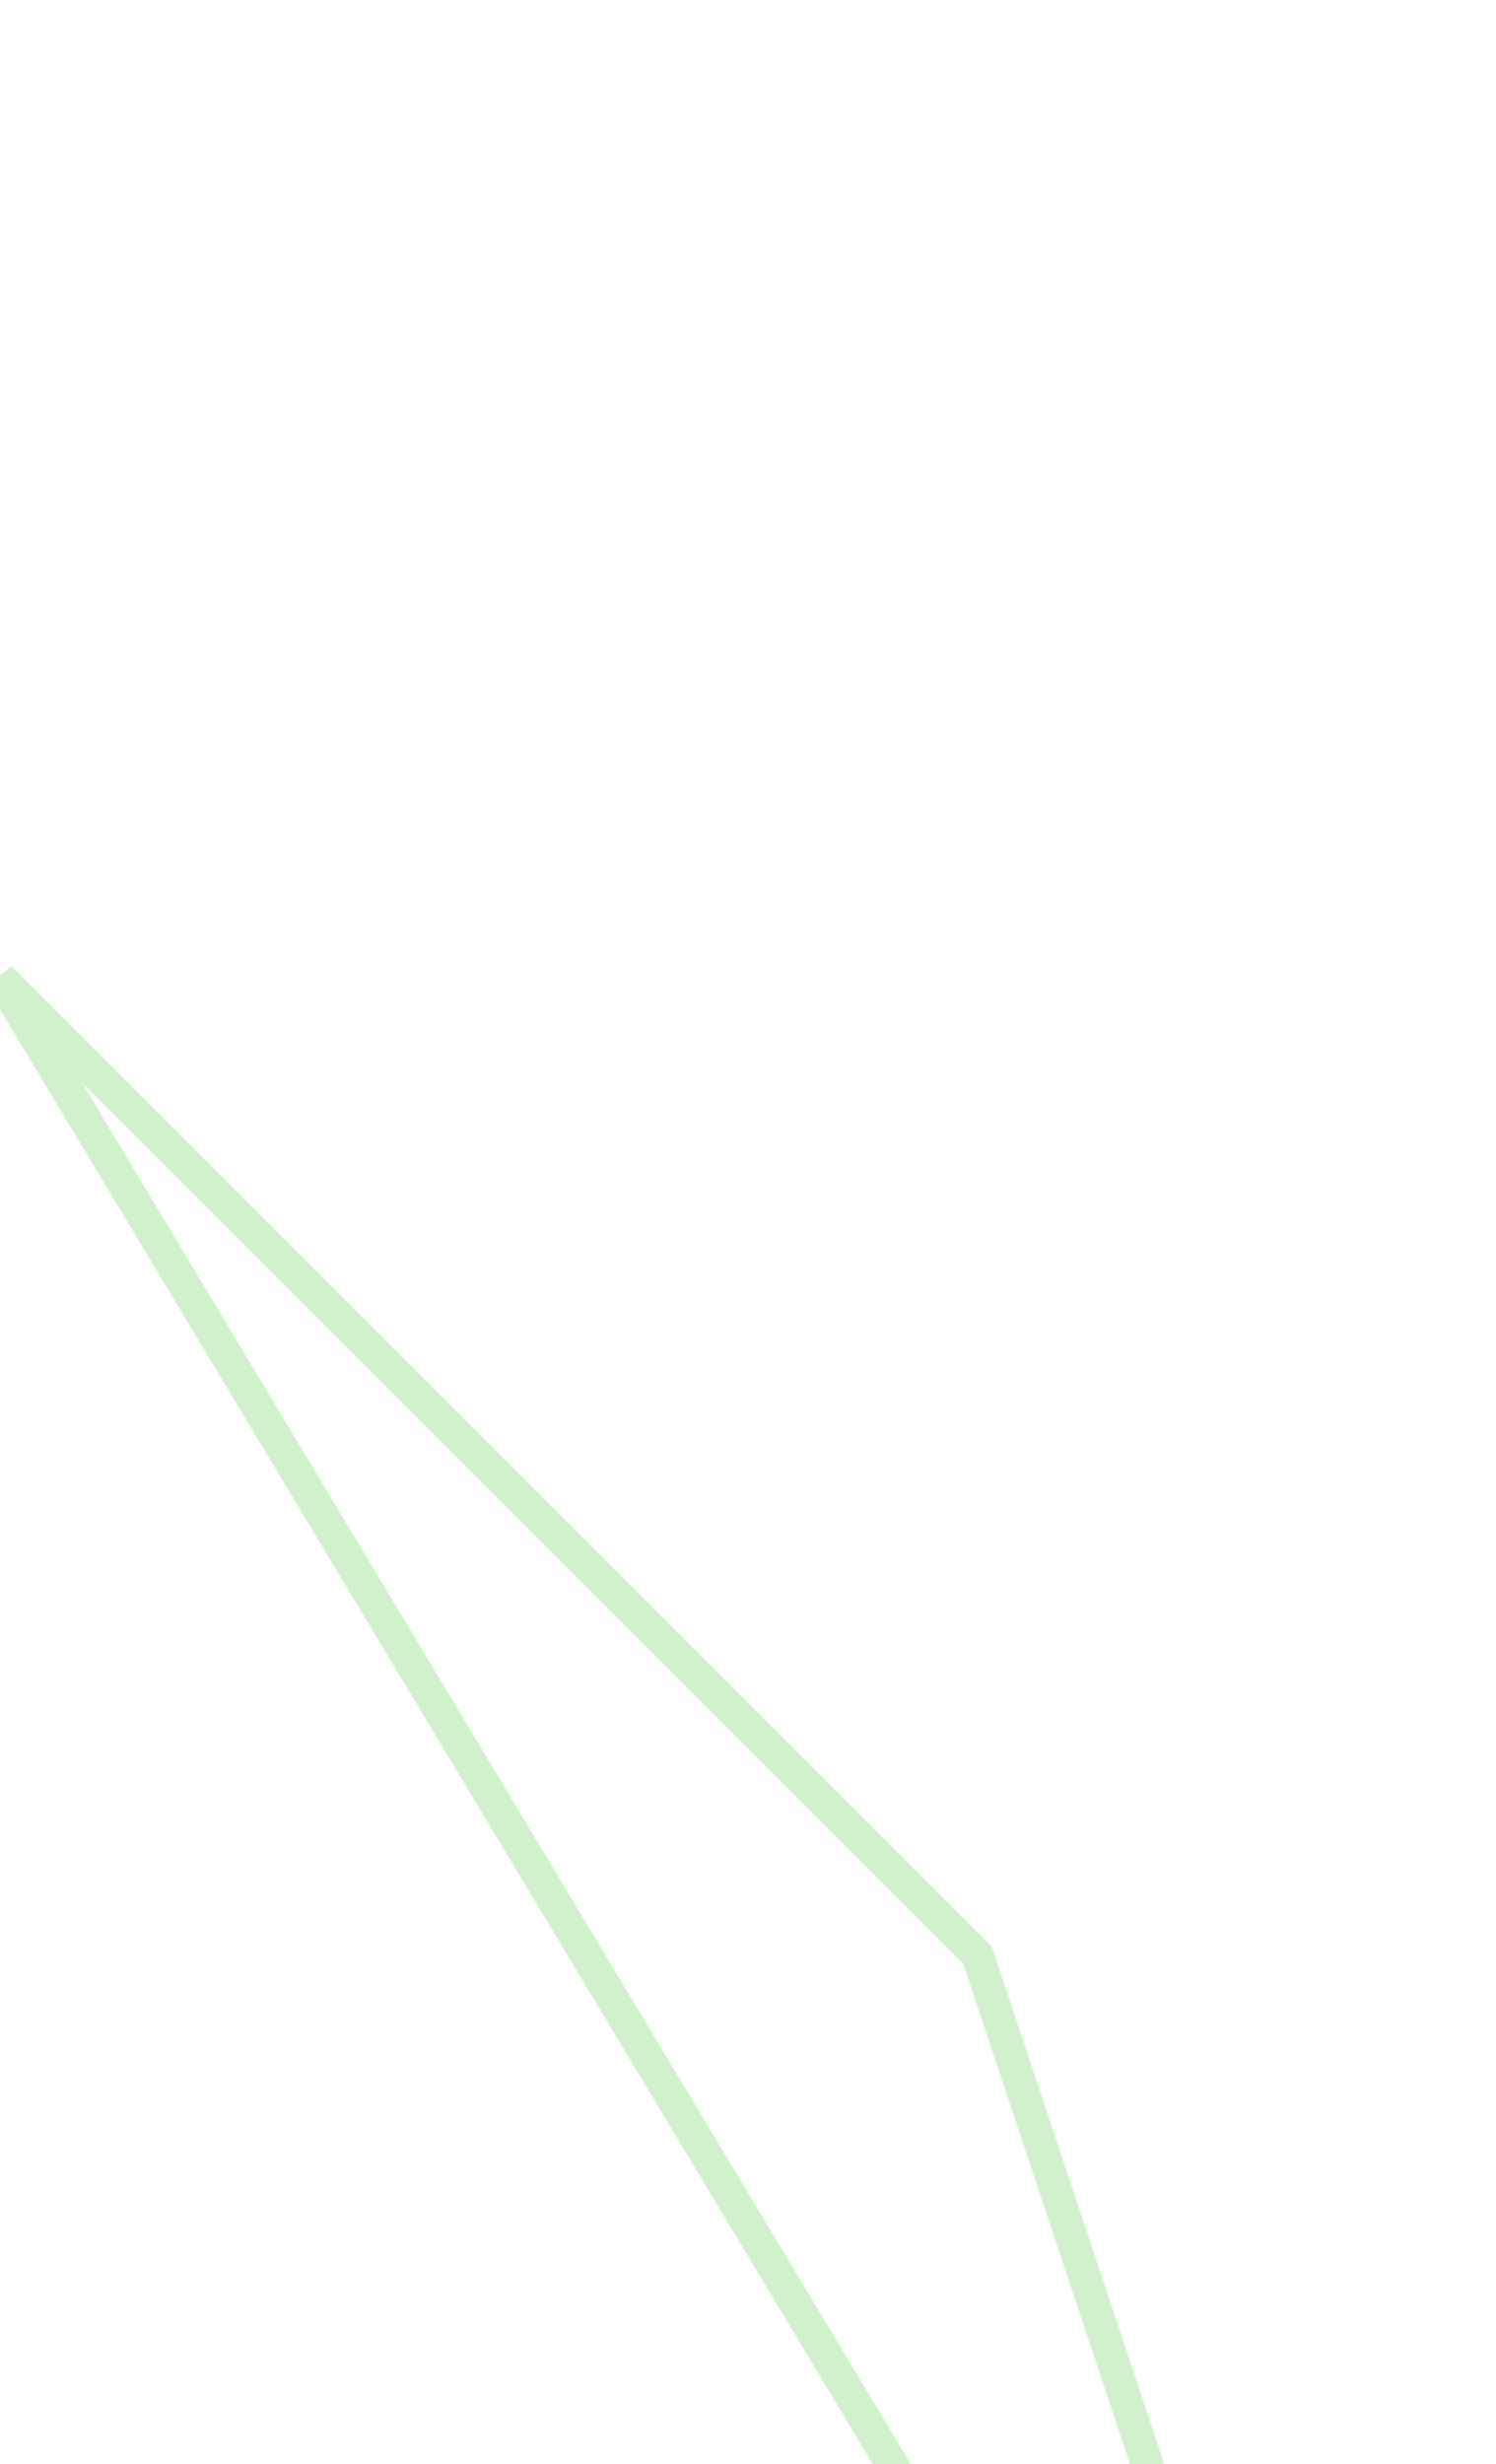
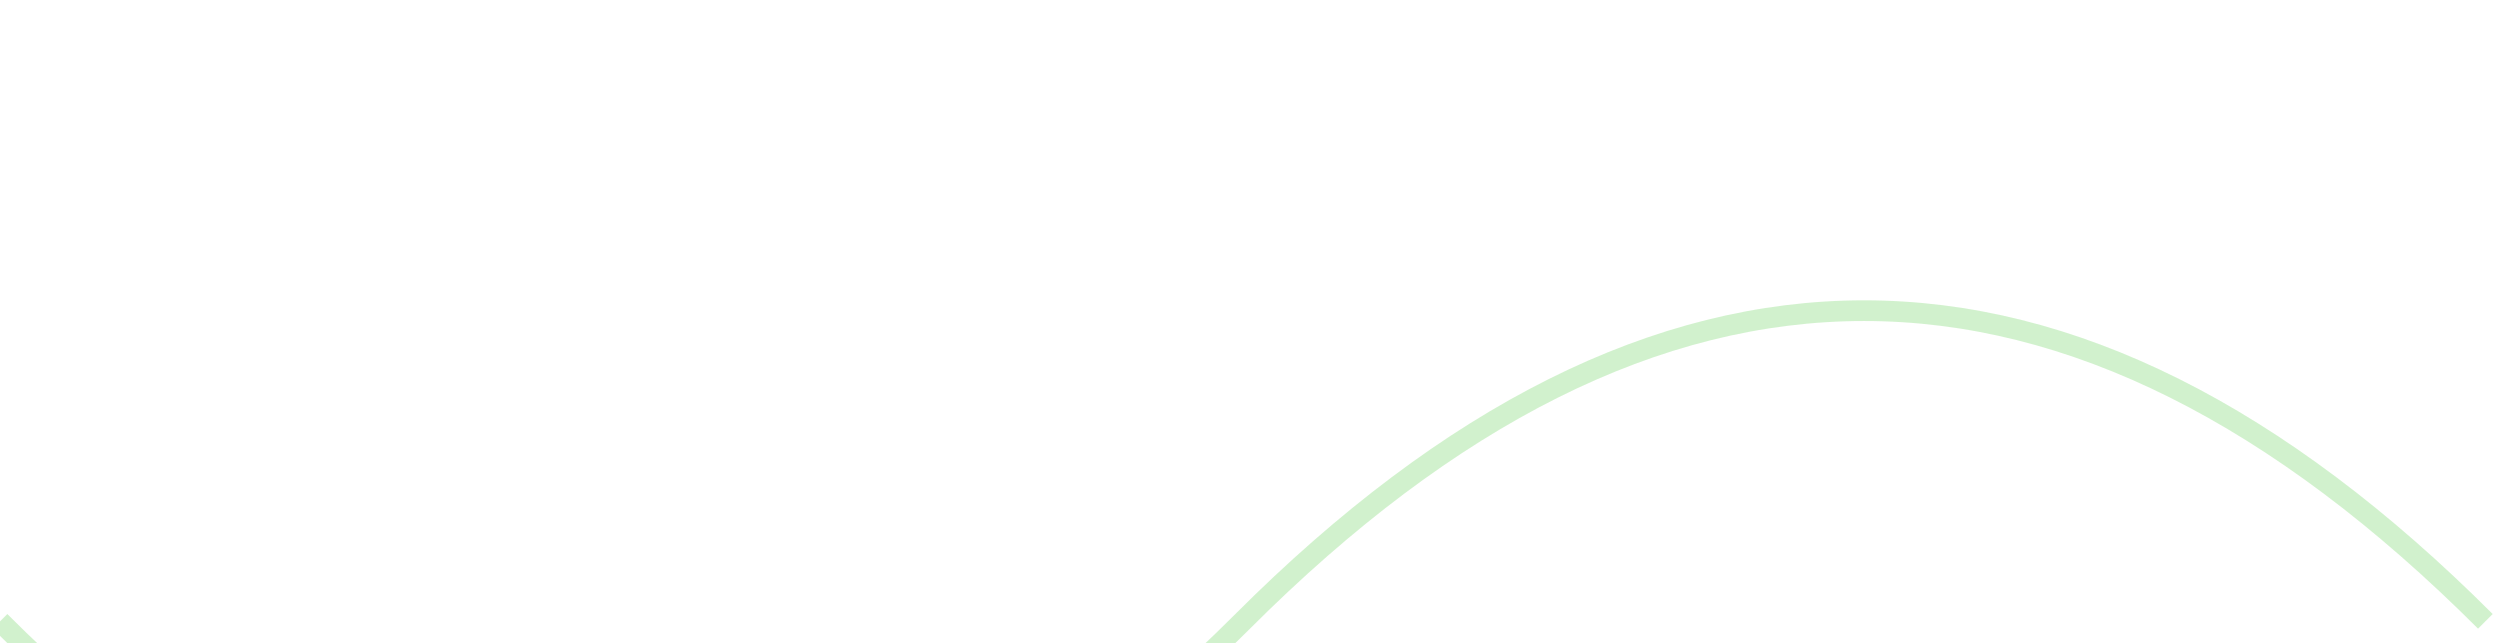
<svg xmlns="http://www.w3.org/2000/svg">
-   <path d="M 0 60 l 60 60 l 30 90 Z" stroke="#A4E49C" fill="transparent" stroke-width="2" opacity="0.5" />
+   <path d="M 0 60 q 60 60 120 0 q 60 -60 120 0" stroke="#A4E49C" fill="transparent" stroke-width="2" opacity="0.5" />
</svg>
